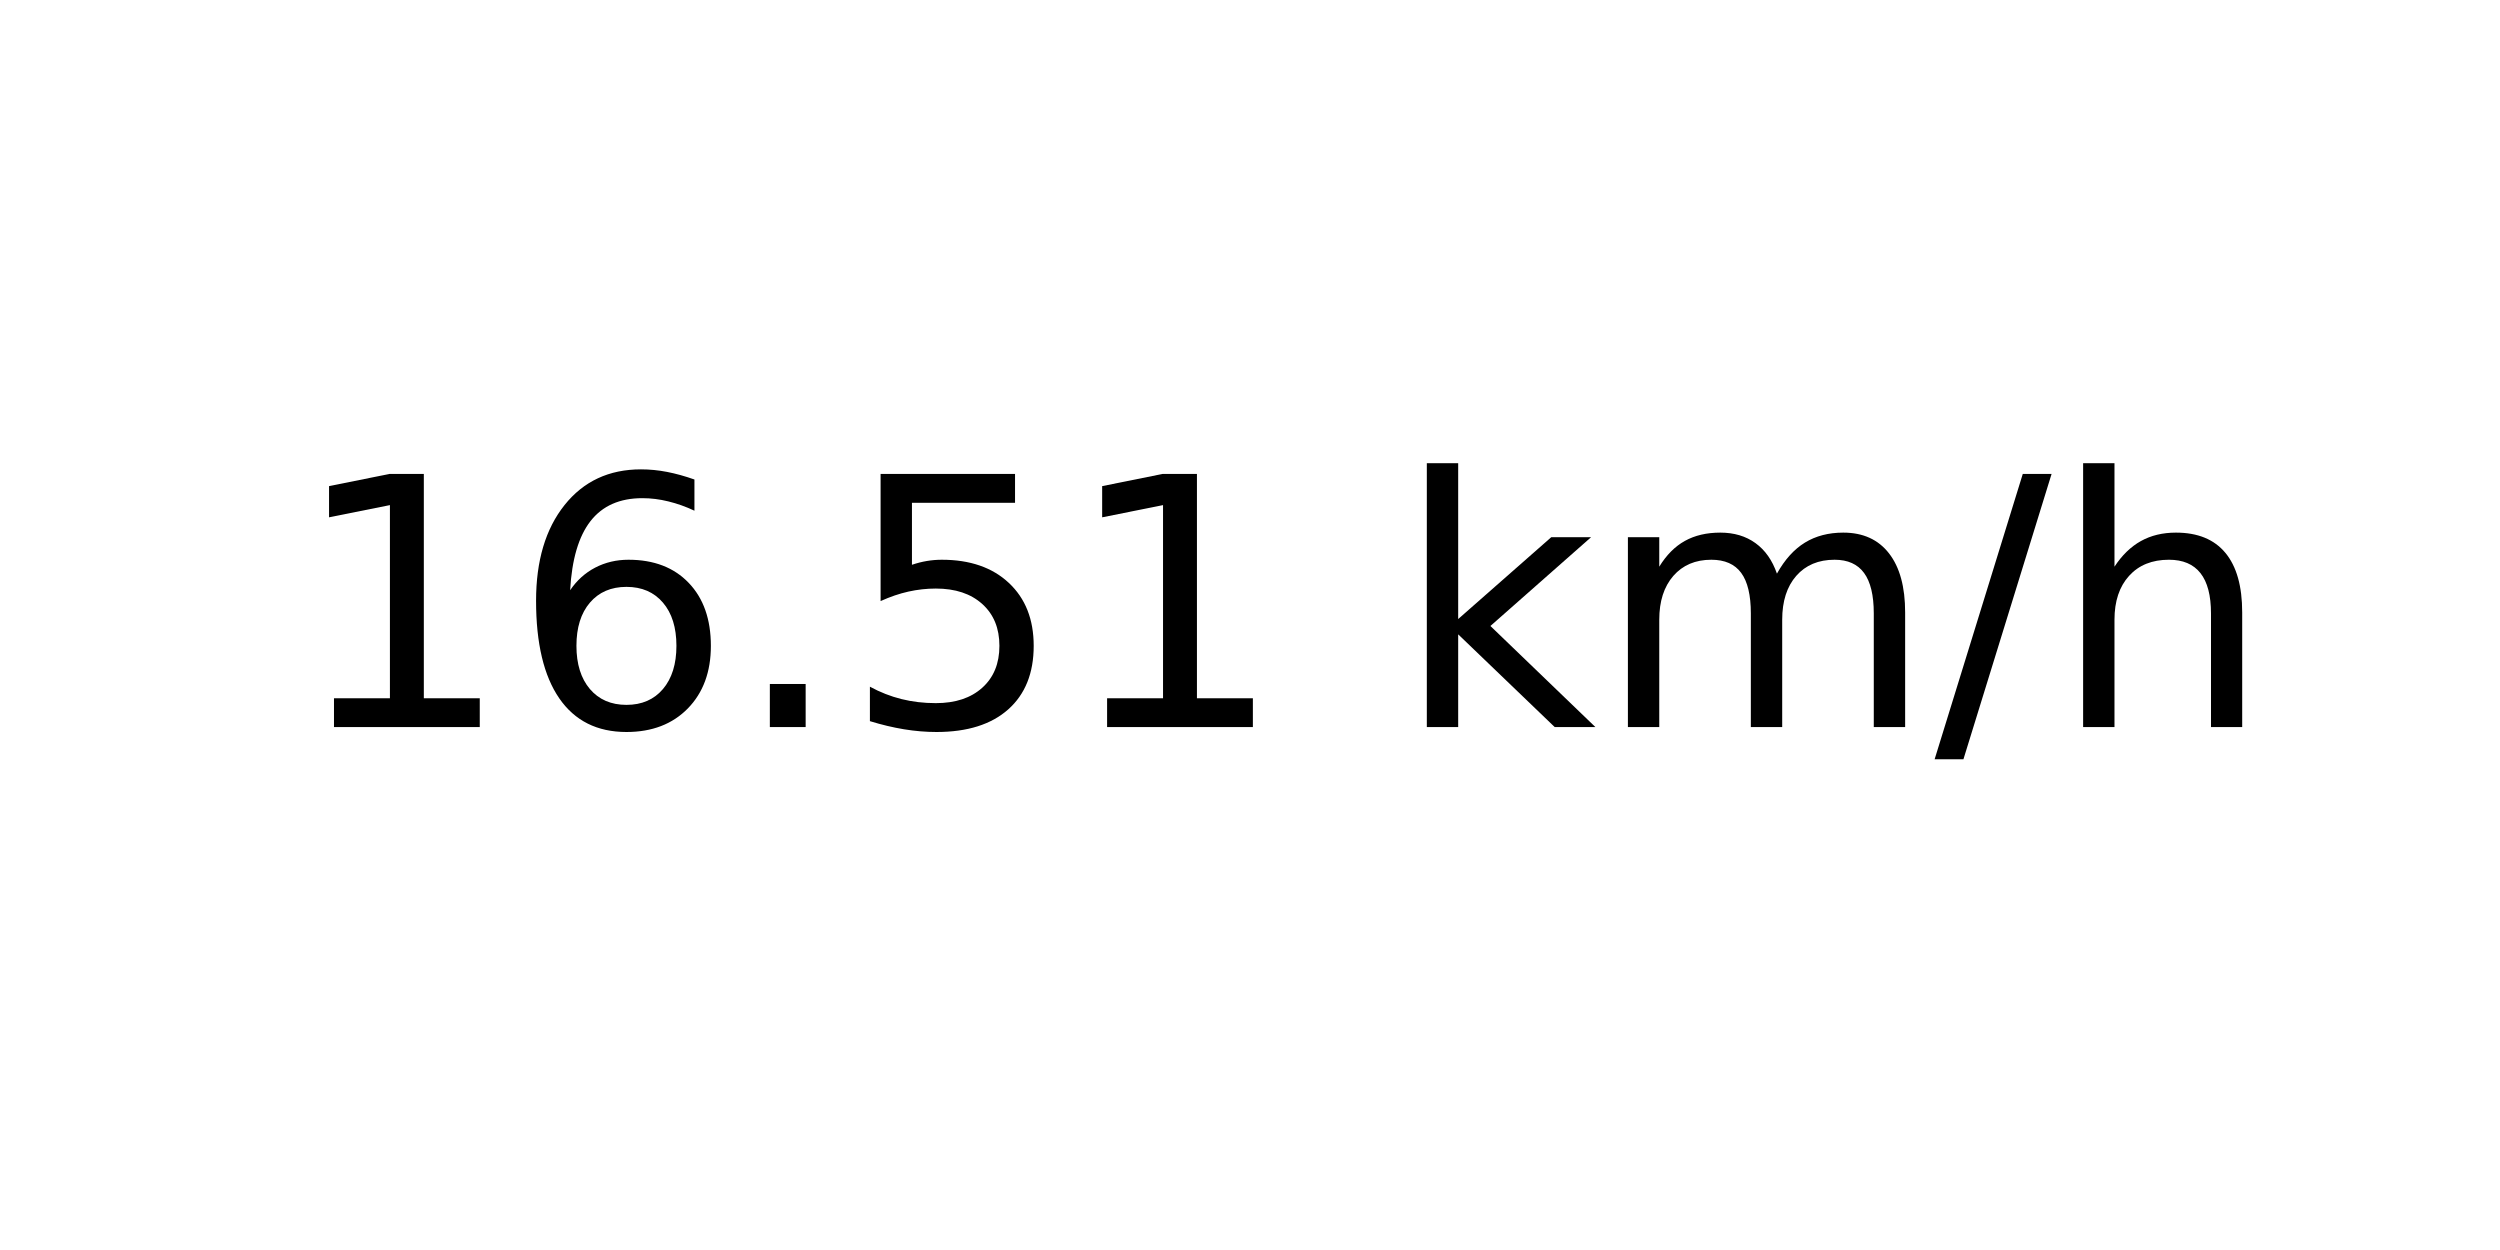
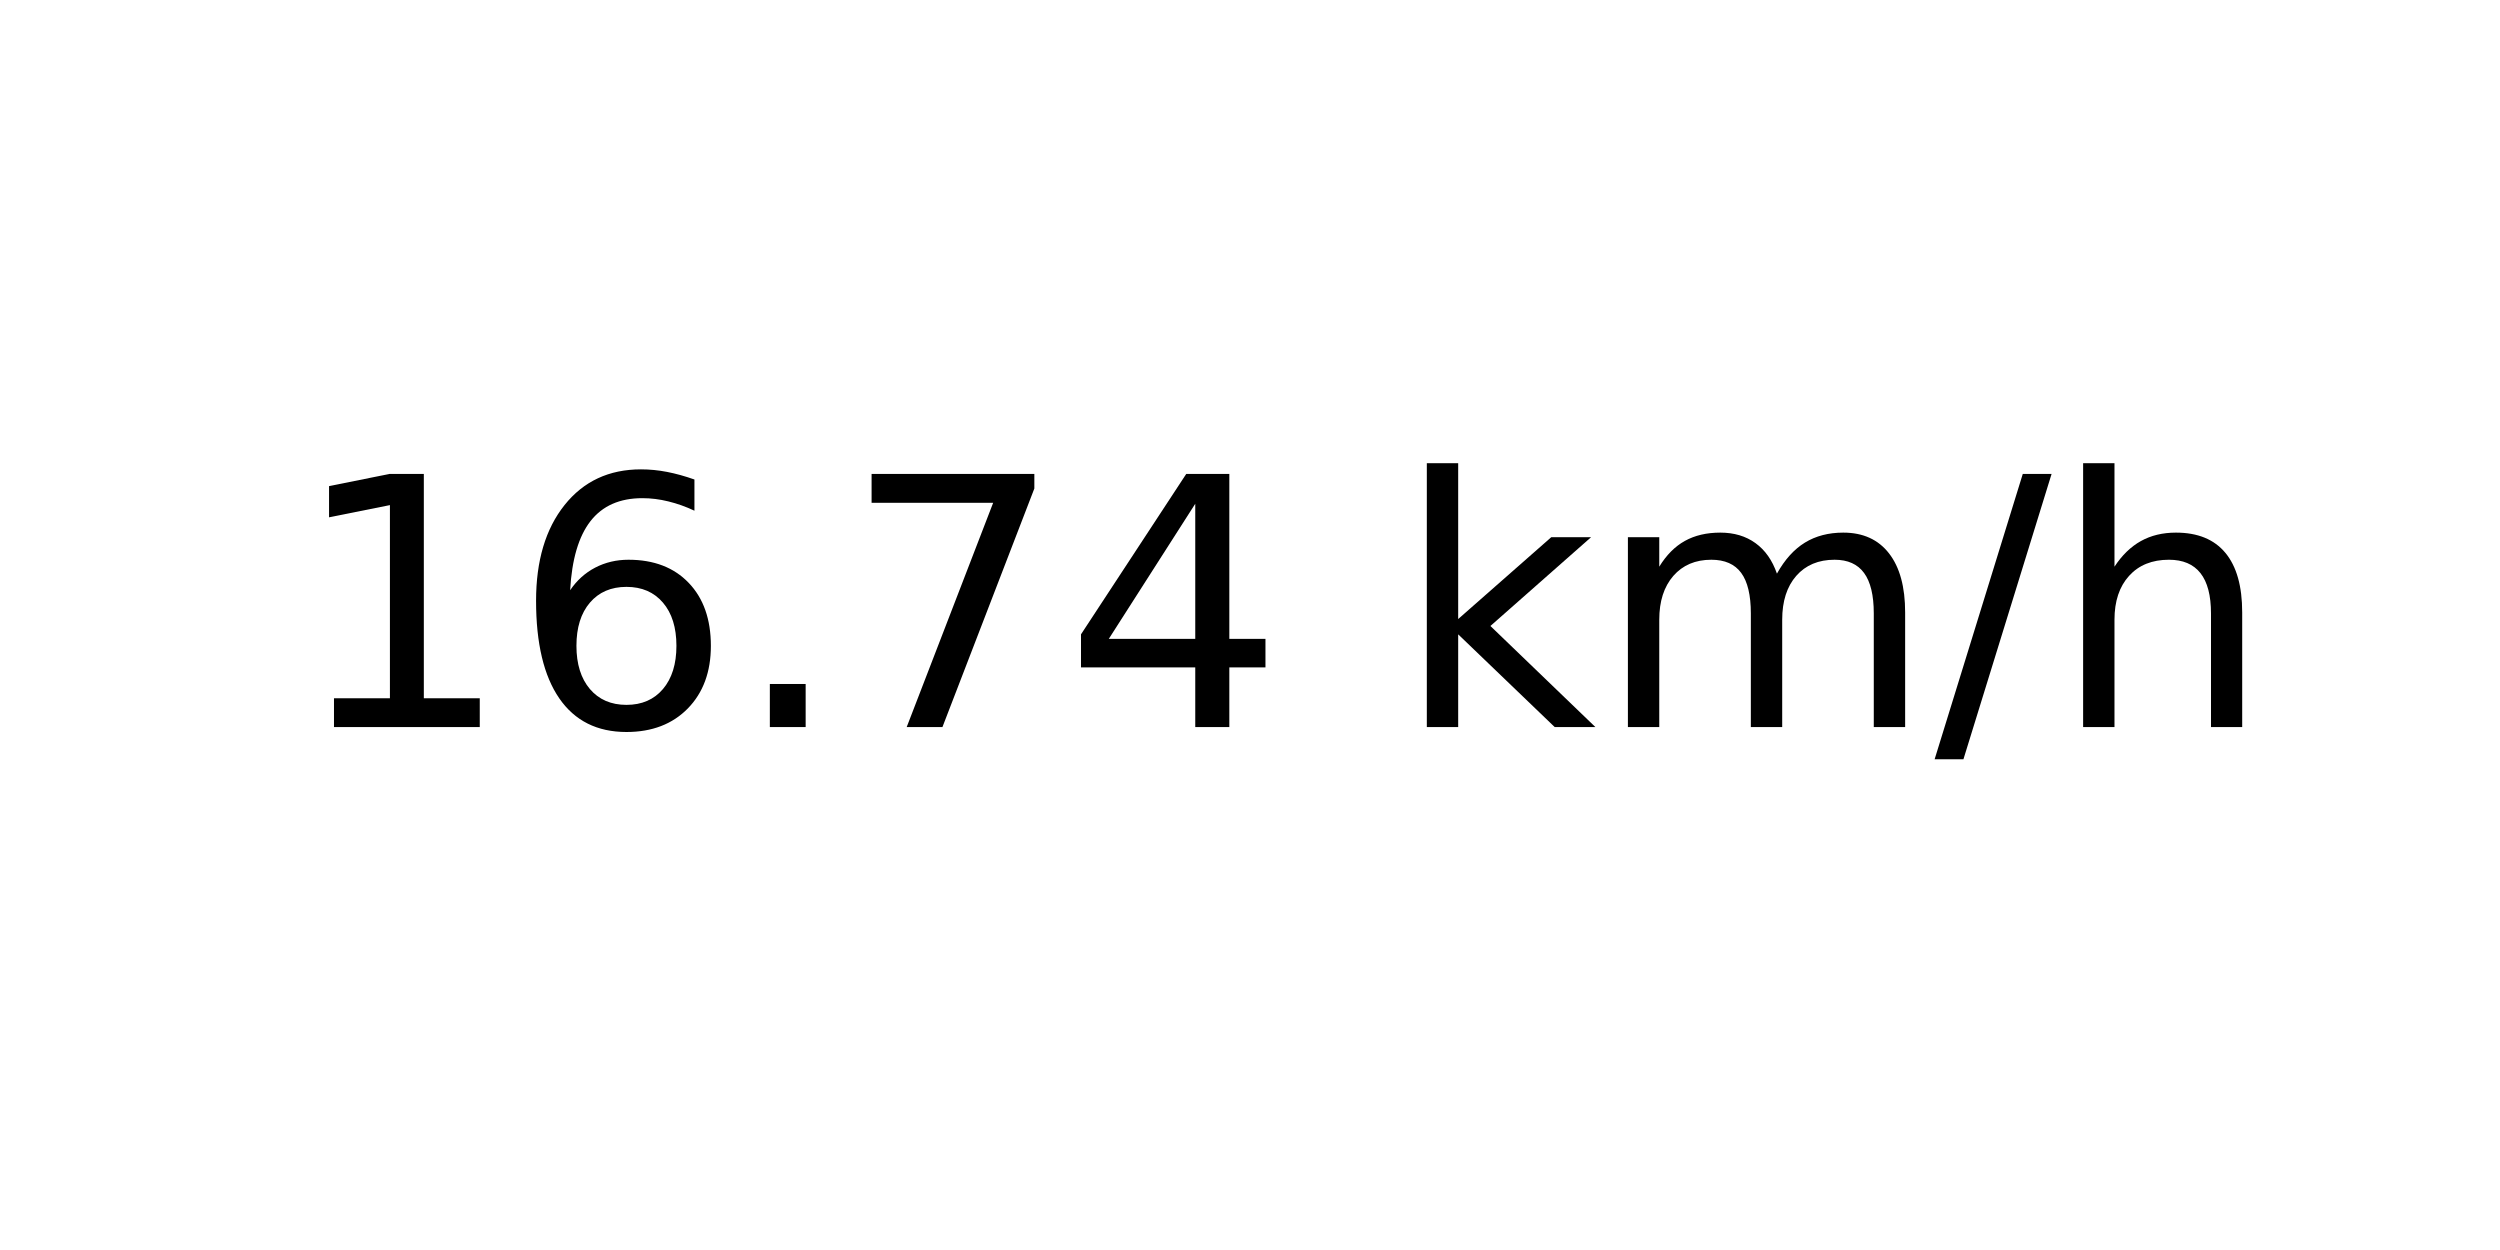
<svg xmlns="http://www.w3.org/2000/svg" xmlns:xlink="http://www.w3.org/1999/xlink" width="72pt" height="36pt" viewBox="0 0 72 36" version="1.1">
  <defs>
    <style type="text/css">*{stroke-linejoin: round; stroke-linecap: butt}</style>
  </defs>
  <g id="figure_1">
    <g id="axes_1">
      <g id="text_1">
        <g transform="translate(8.378125 20.93937) scale(0.1 -0.1)">
          <defs>
            <path id="DejaVuSans-31" d="M 794 531  L 1825 531  L 1825 4091  L 703 3866  L 703 4441  L 1819 4666  L 2450 4666  L 2450 531  L 3481 531  L 3481 0  L 794 0  L 794 531  z " transform="scale(0.015625)" />
            <path id="DejaVuSans-36" d="M 2113 2584  Q 1688 2584 1439 2293  Q 1191 2003 1191 1497  Q 1191 994 1439 701  Q 1688 409 2113 409  Q 2538 409 2786 701  Q 3034 994 3034 1497  Q 3034 2003 2786 2293  Q 2538 2584 2113 2584  z M 3366 4563  L 3366 3988  Q 3128 4100 2886 4159  Q 2644 4219 2406 4219  Q 1781 4219 1451 3797  Q 1122 3375 1075 2522  Q 1259 2794 1537 2939  Q 1816 3084 2150 3084  Q 2853 3084 3261 2657  Q 3669 2231 3669 1497  Q 3669 778 3244 343  Q 2819 -91 2113 -91  Q 1303 -91 875 529  Q 447 1150 447 2328  Q 447 3434 972 4092  Q 1497 4750 2381 4750  Q 2619 4750 2861 4703  Q 3103 4656 3366 4563  z " transform="scale(0.015625)" />
            <path id="DejaVuSans-2e" d="M 684 794  L 1344 794  L 1344 0  L 684 0  L 684 794  z " transform="scale(0.015625)" />
-             <path id="DejaVuSans-35" d="M 691 4666  L 3169 4666  L 3169 4134  L 1269 4134  L 1269 2991  Q 1406 3038 1543 3061  Q 1681 3084 1819 3084  Q 2600 3084 3056 2656  Q 3513 2228 3513 1497  Q 3513 744 3044 326  Q 2575 -91 1722 -91  Q 1428 -91 1123 -41  Q 819 9 494 109  L 494 744  Q 775 591 1075 516  Q 1375 441 1709 441  Q 2250 441 2565 725  Q 2881 1009 2881 1497  Q 2881 1984 2565 2268  Q 2250 2553 1709 2553  Q 1456 2553 1204 2497  Q 953 2441 691 2322  L 691 4666  z " transform="scale(0.015625)" />
+             <path id="DejaVuSans-37" d="M 525 4666  L 3525 4666  L 3525 4397  L 1831 0  L 1172 0  L 2766 4134  L 525 4134  L 525 4666  z " transform="scale(0.015625)" />
+             <path id="DejaVuSans-34" d="M 2419 4116  L 825 1625  L 2419 1625  L 2419 4116  z M 2253 4666  L 3047 4666  L 3047 1625  L 3713 1625  L 3713 1100  L 3047 1100  L 3047 0  L 2419 0  L 2419 1100  L 313 1100  L 313 1709  L 2253 4666  z " transform="scale(0.015625)" />
            <path id="DejaVuSans-20" transform="scale(0.015625)" />
            <path id="DejaVuSans-6b" d="M 581 4863  L 1159 4863  L 1159 1991  L 2875 3500  L 3609 3500  L 1753 1863  L 3688 0  L 2938 0  L 1159 1709  L 1159 0  L 581 0  L 581 4863  z " transform="scale(0.015625)" />
            <path id="DejaVuSans-6d" d="M 3328 2828  Q 3544 3216 3844 3400  Q 4144 3584 4550 3584  Q 5097 3584 5394 3201  Q 5691 2819 5691 2113  L 5691 0  L 5113 0  L 5113 2094  Q 5113 2597 4934 2840  Q 4756 3084 4391 3084  Q 3944 3084 3684 2787  Q 3425 2491 3425 1978  L 3425 0  L 2847 0  L 2847 2094  Q 2847 2600 2669 2842  Q 2491 3084 2119 3084  Q 1678 3084 1418 2786  Q 1159 2488 1159 1978  L 1159 0  L 581 0  L 581 3500  L 1159 3500  L 1159 2956  Q 1356 3278 1631 3431  Q 1906 3584 2284 3584  Q 2666 3584 2933 3390  Q 3200 3197 3328 2828  z " transform="scale(0.015625)" />
            <path id="DejaVuSans-2f" d="M 1625 4666  L 2156 4666  L 531 -594  L 0 -594  L 1625 4666  z " transform="scale(0.015625)" />
            <path id="DejaVuSans-68" d="M 3513 2113  L 3513 0  L 2938 0  L 2938 2094  Q 2938 2591 2744 2837  Q 2550 3084 2163 3084  Q 1697 3084 1428 2787  Q 1159 2491 1159 1978  L 1159 0  L 581 0  L 581 4863  L 1159 4863  L 1159 2956  Q 1366 3272 1645 3428  Q 1925 3584 2291 3584  Q 2894 3584 3203 3211  Q 3513 2838 3513 2113  z " transform="scale(0.015625)" />
          </defs>
          <use xlink:href="#DejaVuSans-31" />
          <use xlink:href="#DejaVuSans-36" x="63.623" />
          <use xlink:href="#DejaVuSans-2e" x="127.246" />
-           <use xlink:href="#DejaVuSans-35" x="159.033" />
-           <use xlink:href="#DejaVuSans-31" x="222.656" />
+           <use xlink:href="#DejaVuSans-37" x="159.033" />
+           <use xlink:href="#DejaVuSans-34" x="222.656" />
          <use xlink:href="#DejaVuSans-20" x="286.279" />
          <use xlink:href="#DejaVuSans-6b" x="318.066" />
          <use xlink:href="#DejaVuSans-6d" x="375.977" />
          <use xlink:href="#DejaVuSans-2f" x="473.389" />
          <use xlink:href="#DejaVuSans-68" x="507.08" />
        </g>
      </g>
    </g>
  </g>
</svg>
